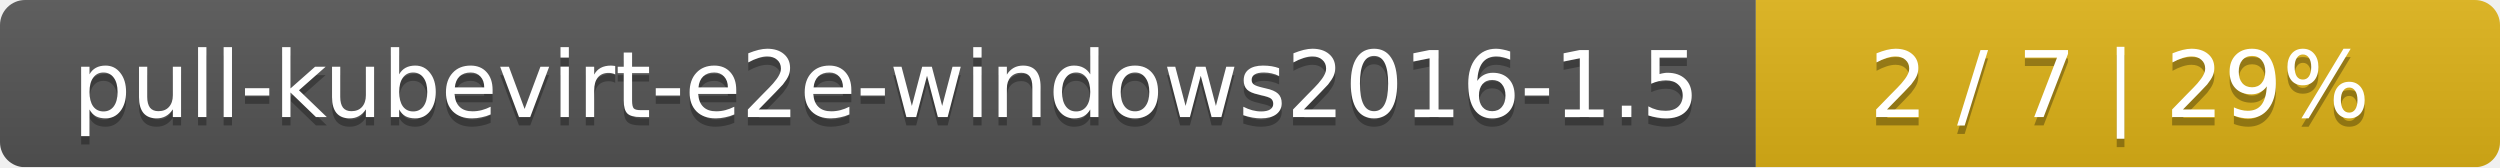
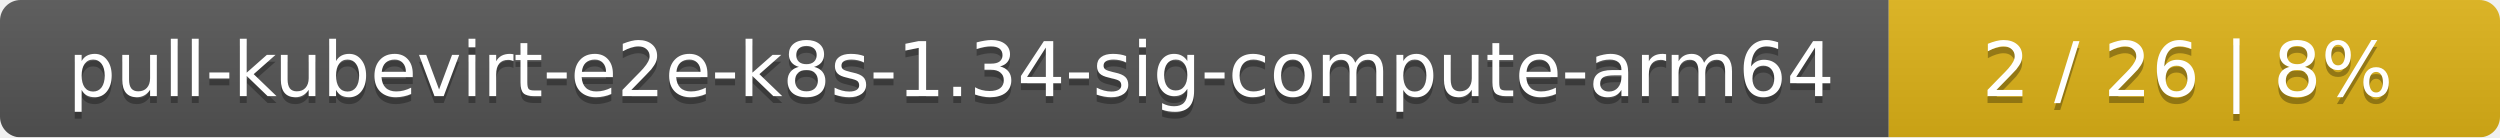
- <svg xmlns="http://www.w3.org/2000/svg" width="299" height="20">
+ <svg xmlns="http://www.w3.org/2000/svg" width="364" height="20">
  <linearGradient id="smooth" x2="0" y2="100%">
    <stop offset="0" stop-color="#bbb" stop-opacity=".1" />
    <stop offset="1" stop-opacity=".1" />
  </linearGradient>
  <mask id="round">
-     <rect width="299" height="20" rx="3" fill="#fff" />
+     <rect width="364" height="20" rx="3" fill="#fff" />
  </mask>
  <g mask="url(#round)">
-     <rect width="210" height="20" fill="#555" />
-     <rect x="210" width="89" height="20" fill="#dfb317" />
-     <rect width="299" height="20" fill="url(#smooth)" />
+     <rect width="275" height="20" fill="#555" />
+     <rect x="275" width="89" height="20" fill="#dfb317" />
+     <rect width="364" height="20" fill="url(#smooth)" />
  </g>
  <g fill="#fff" text-anchor="middle" font-family="DejaVu Sans,Verdana,Geneva,sans-serif" font-size="11">
-     <text x="106" y="15" fill="#010101" fill-opacity=".3">pull-kubevirt-e2e-windows2016-1.5</text>
-     <text x="106" y="14">pull-kubevirt-e2e-windows2016-1.5</text>
-     <text x="253.5" y="15" fill="#010101" fill-opacity=".3">2 / 7    |    29%</text>
-     <text x="253.5" y="14">2 / 7    |    29%</text>
+     <text x="138.5" y="15" fill="#010101" fill-opacity=".3">pull-kubevirt-e2e-k8s-1.34-sig-compute-arm64</text>
+     <text x="138.5" y="14">pull-kubevirt-e2e-k8s-1.34-sig-compute-arm64</text>
+     <text x="318.5" y="15" fill="#010101" fill-opacity=".3">2 / 26    |    8%</text>
+     <text x="318.5" y="14">2 / 26    |    8%</text>
  </g>
</svg>
